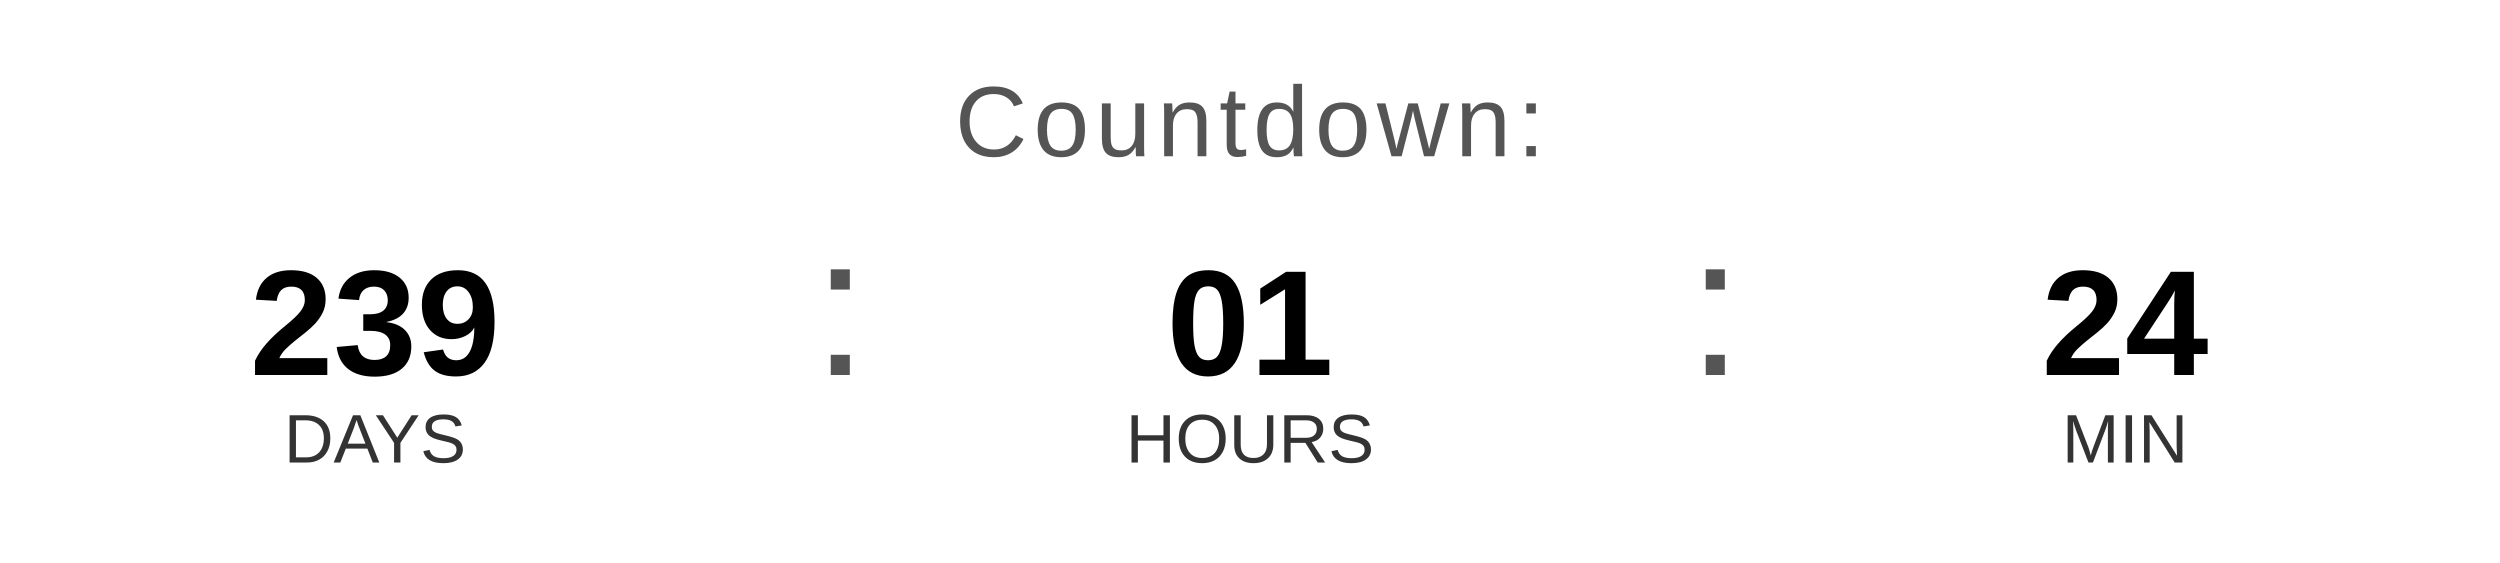
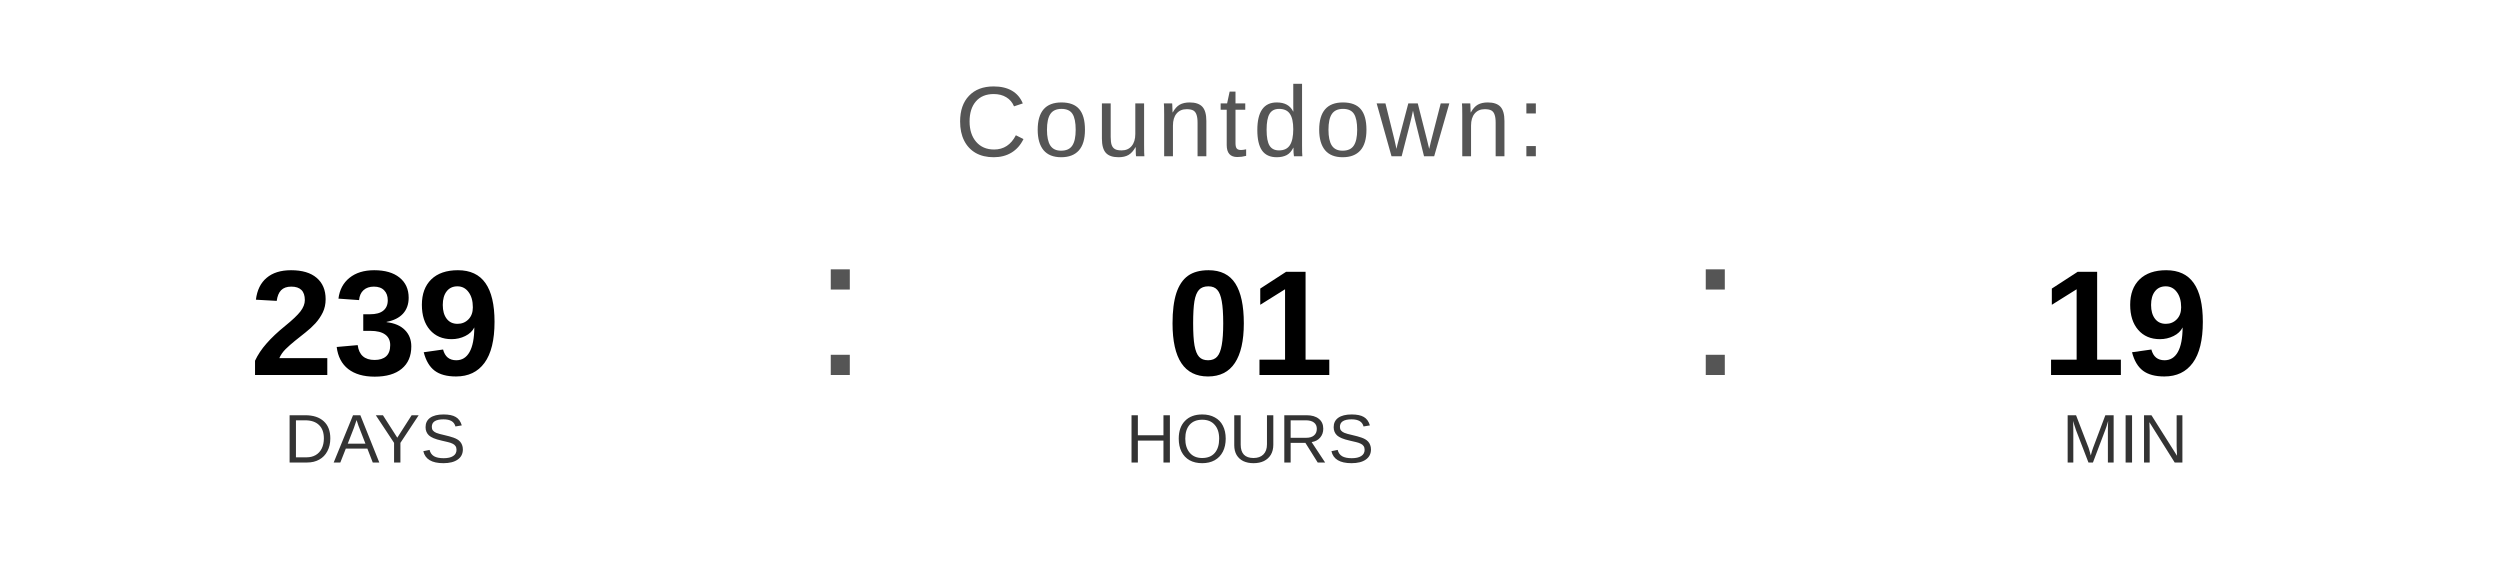
<svg xmlns="http://www.w3.org/2000/svg" width="400" height="90" viewBox="0 0 400 90">
  <text x="200" y="25" font-family="Arial, Helvetica, sans-serif" font-size="16" fill="#555555" text-anchor="middle" letter-spacing="1">
    Countdown:
  </text>
  <text x="60" y="60" font-family="Arial, Helvetica, sans-serif" font-size="24" font-weight="bold" fill="#000000" text-anchor="middle">239</text>
  <text x="60" y="74" font-family="Arial, Helvetica, sans-serif" font-size="11" fill="#333333" text-anchor="middle">DAYS</text>
  <text x="130" y="60" font-family="Arial, sans-serif" font-size="32" fill="#555555">:</text>
  <text x="200" y="60" font-family="Arial, Helvetica, sans-serif" font-size="24" font-weight="bold" fill="#000000" text-anchor="middle">01</text>
  <text x="200" y="74" font-family="Arial, Helvetica, sans-serif" font-size="11" fill="#333333" text-anchor="middle">HOURS</text>
  <text x="270" y="60" font-family="Arial, sans-serif" font-size="32" fill="#555555">:</text>
-   <text x="340" y="60" font-family="Arial, Helvetica, sans-serif" font-size="24" font-weight="bold" fill="#000000" text-anchor="middle">24</text>
+   <text x="340" y="60" font-family="Arial, Helvetica, sans-serif" font-size="24" font-weight="bold" fill="#000000" text-anchor="middle">19</text>
  <text x="340" y="74" font-family="Arial, Helvetica, sans-serif" font-size="11" fill="#333333" text-anchor="middle">MIN</text>
</svg>
